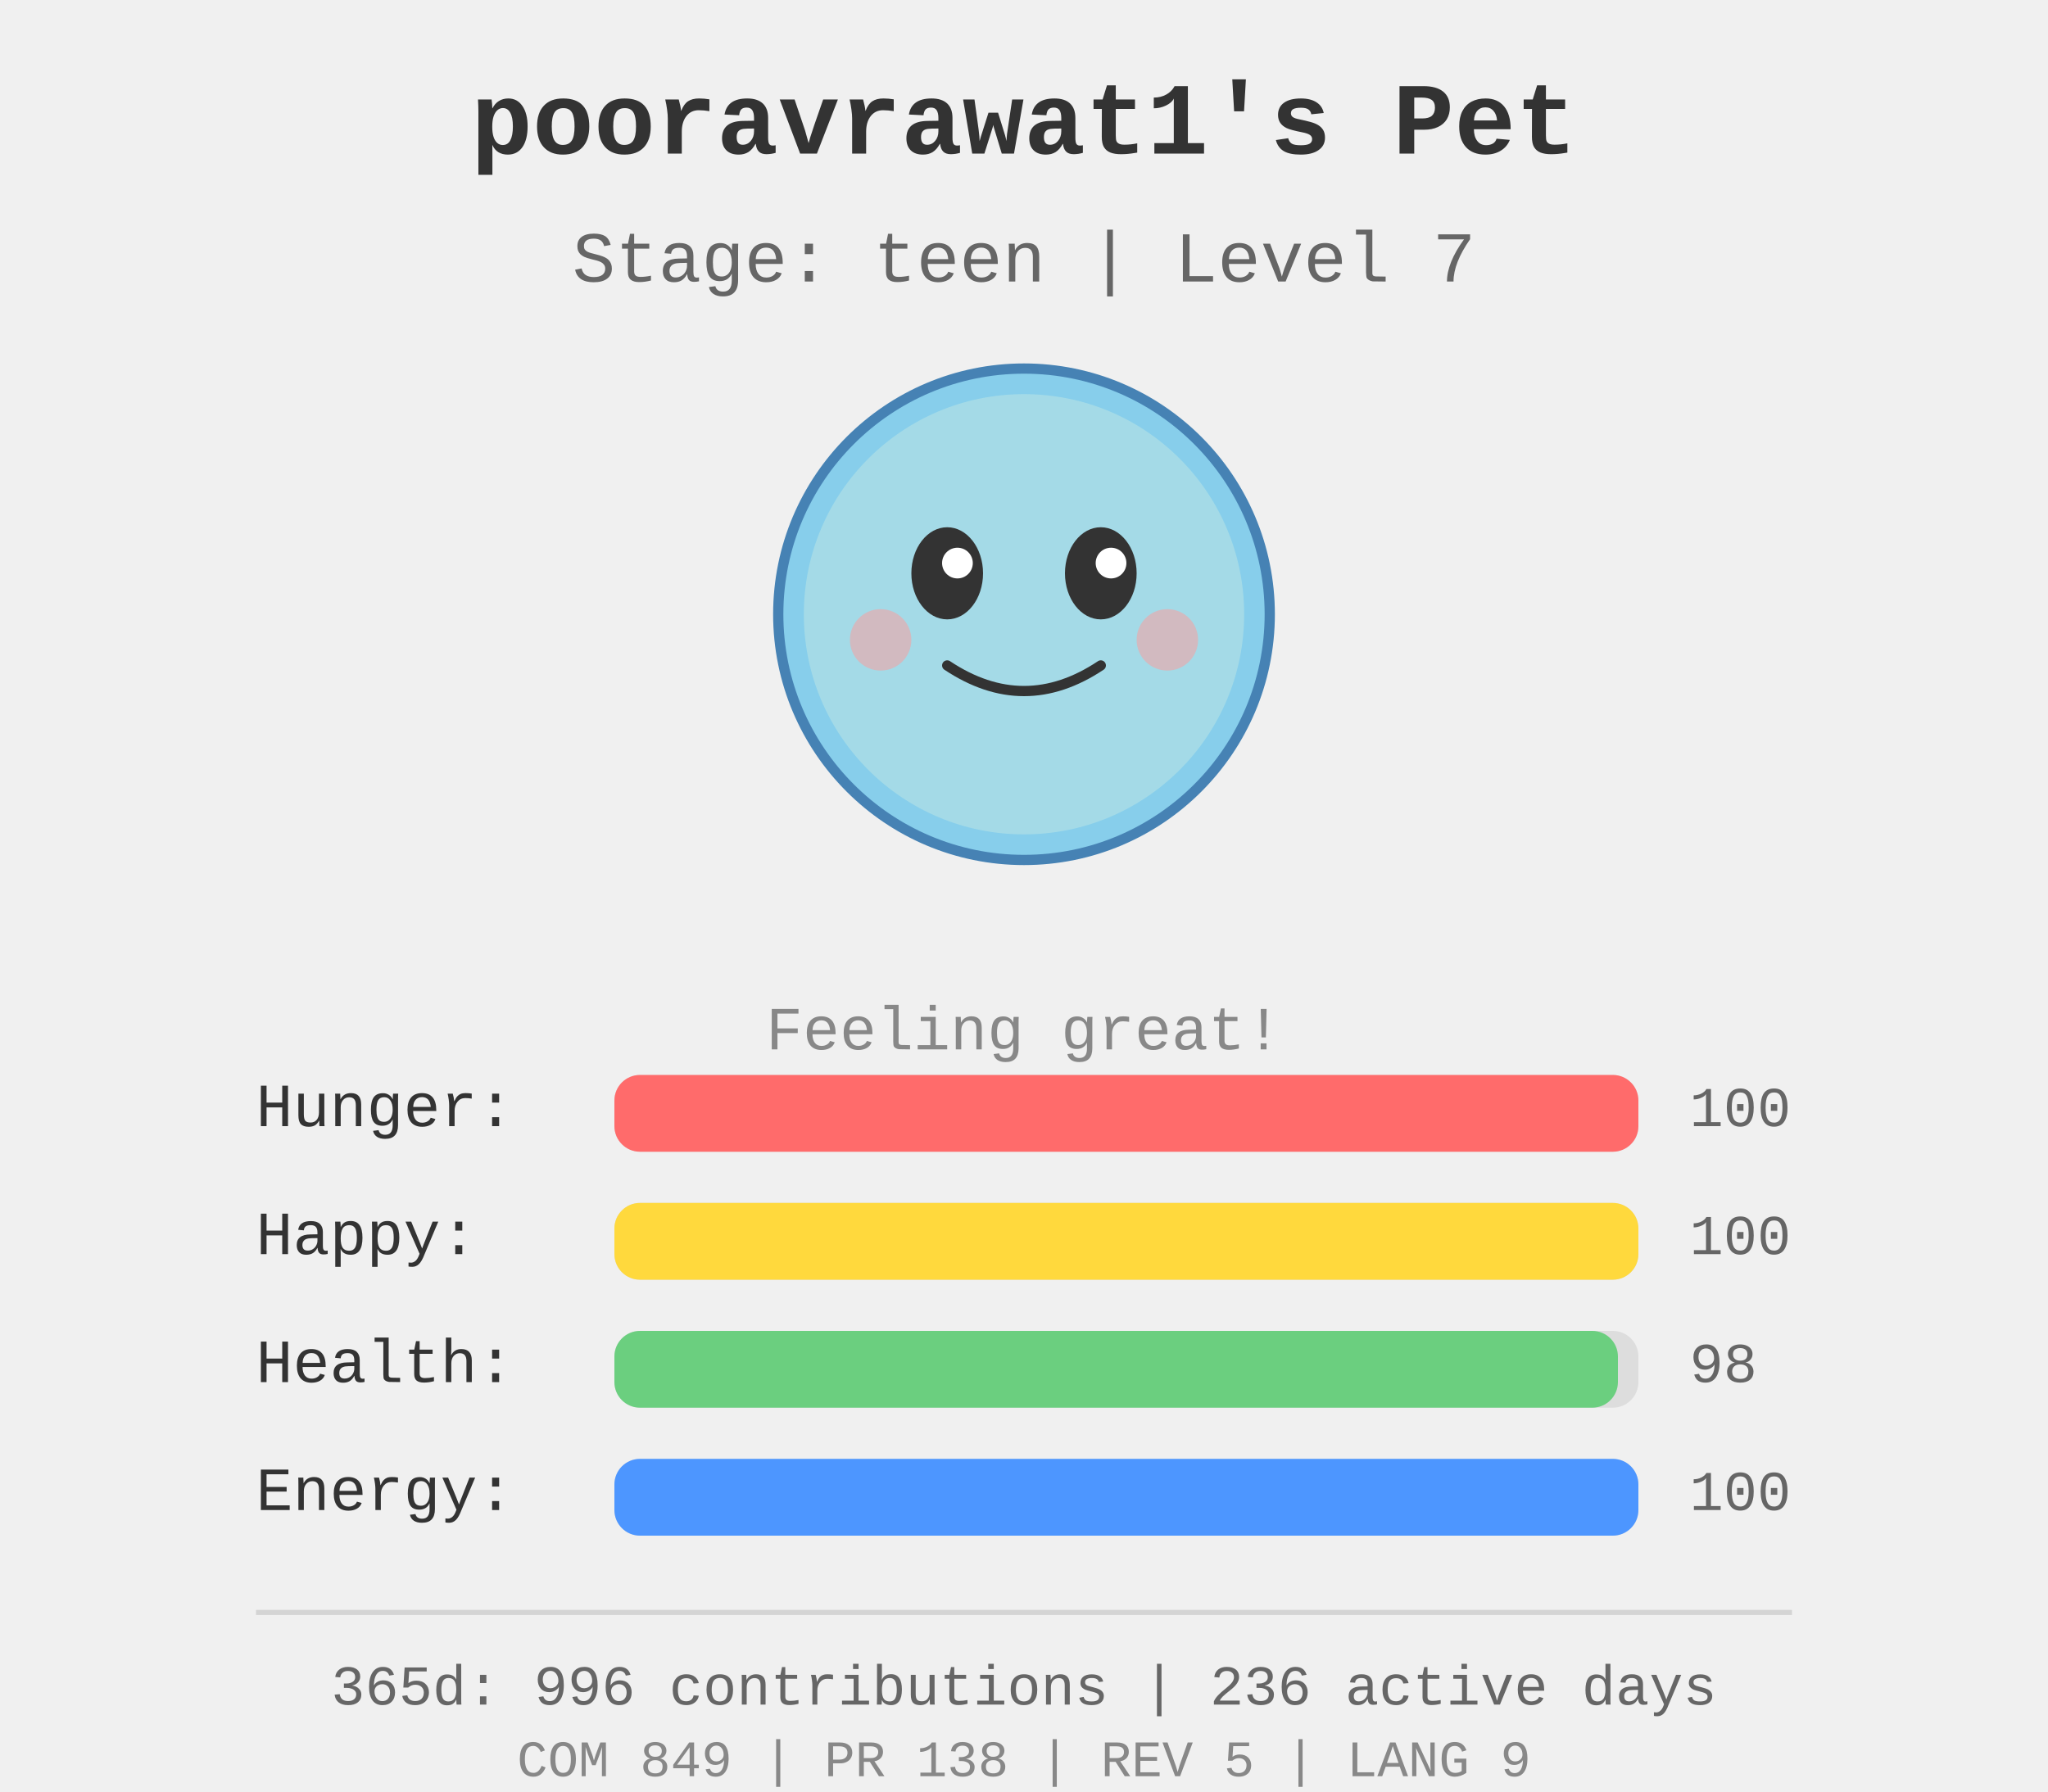
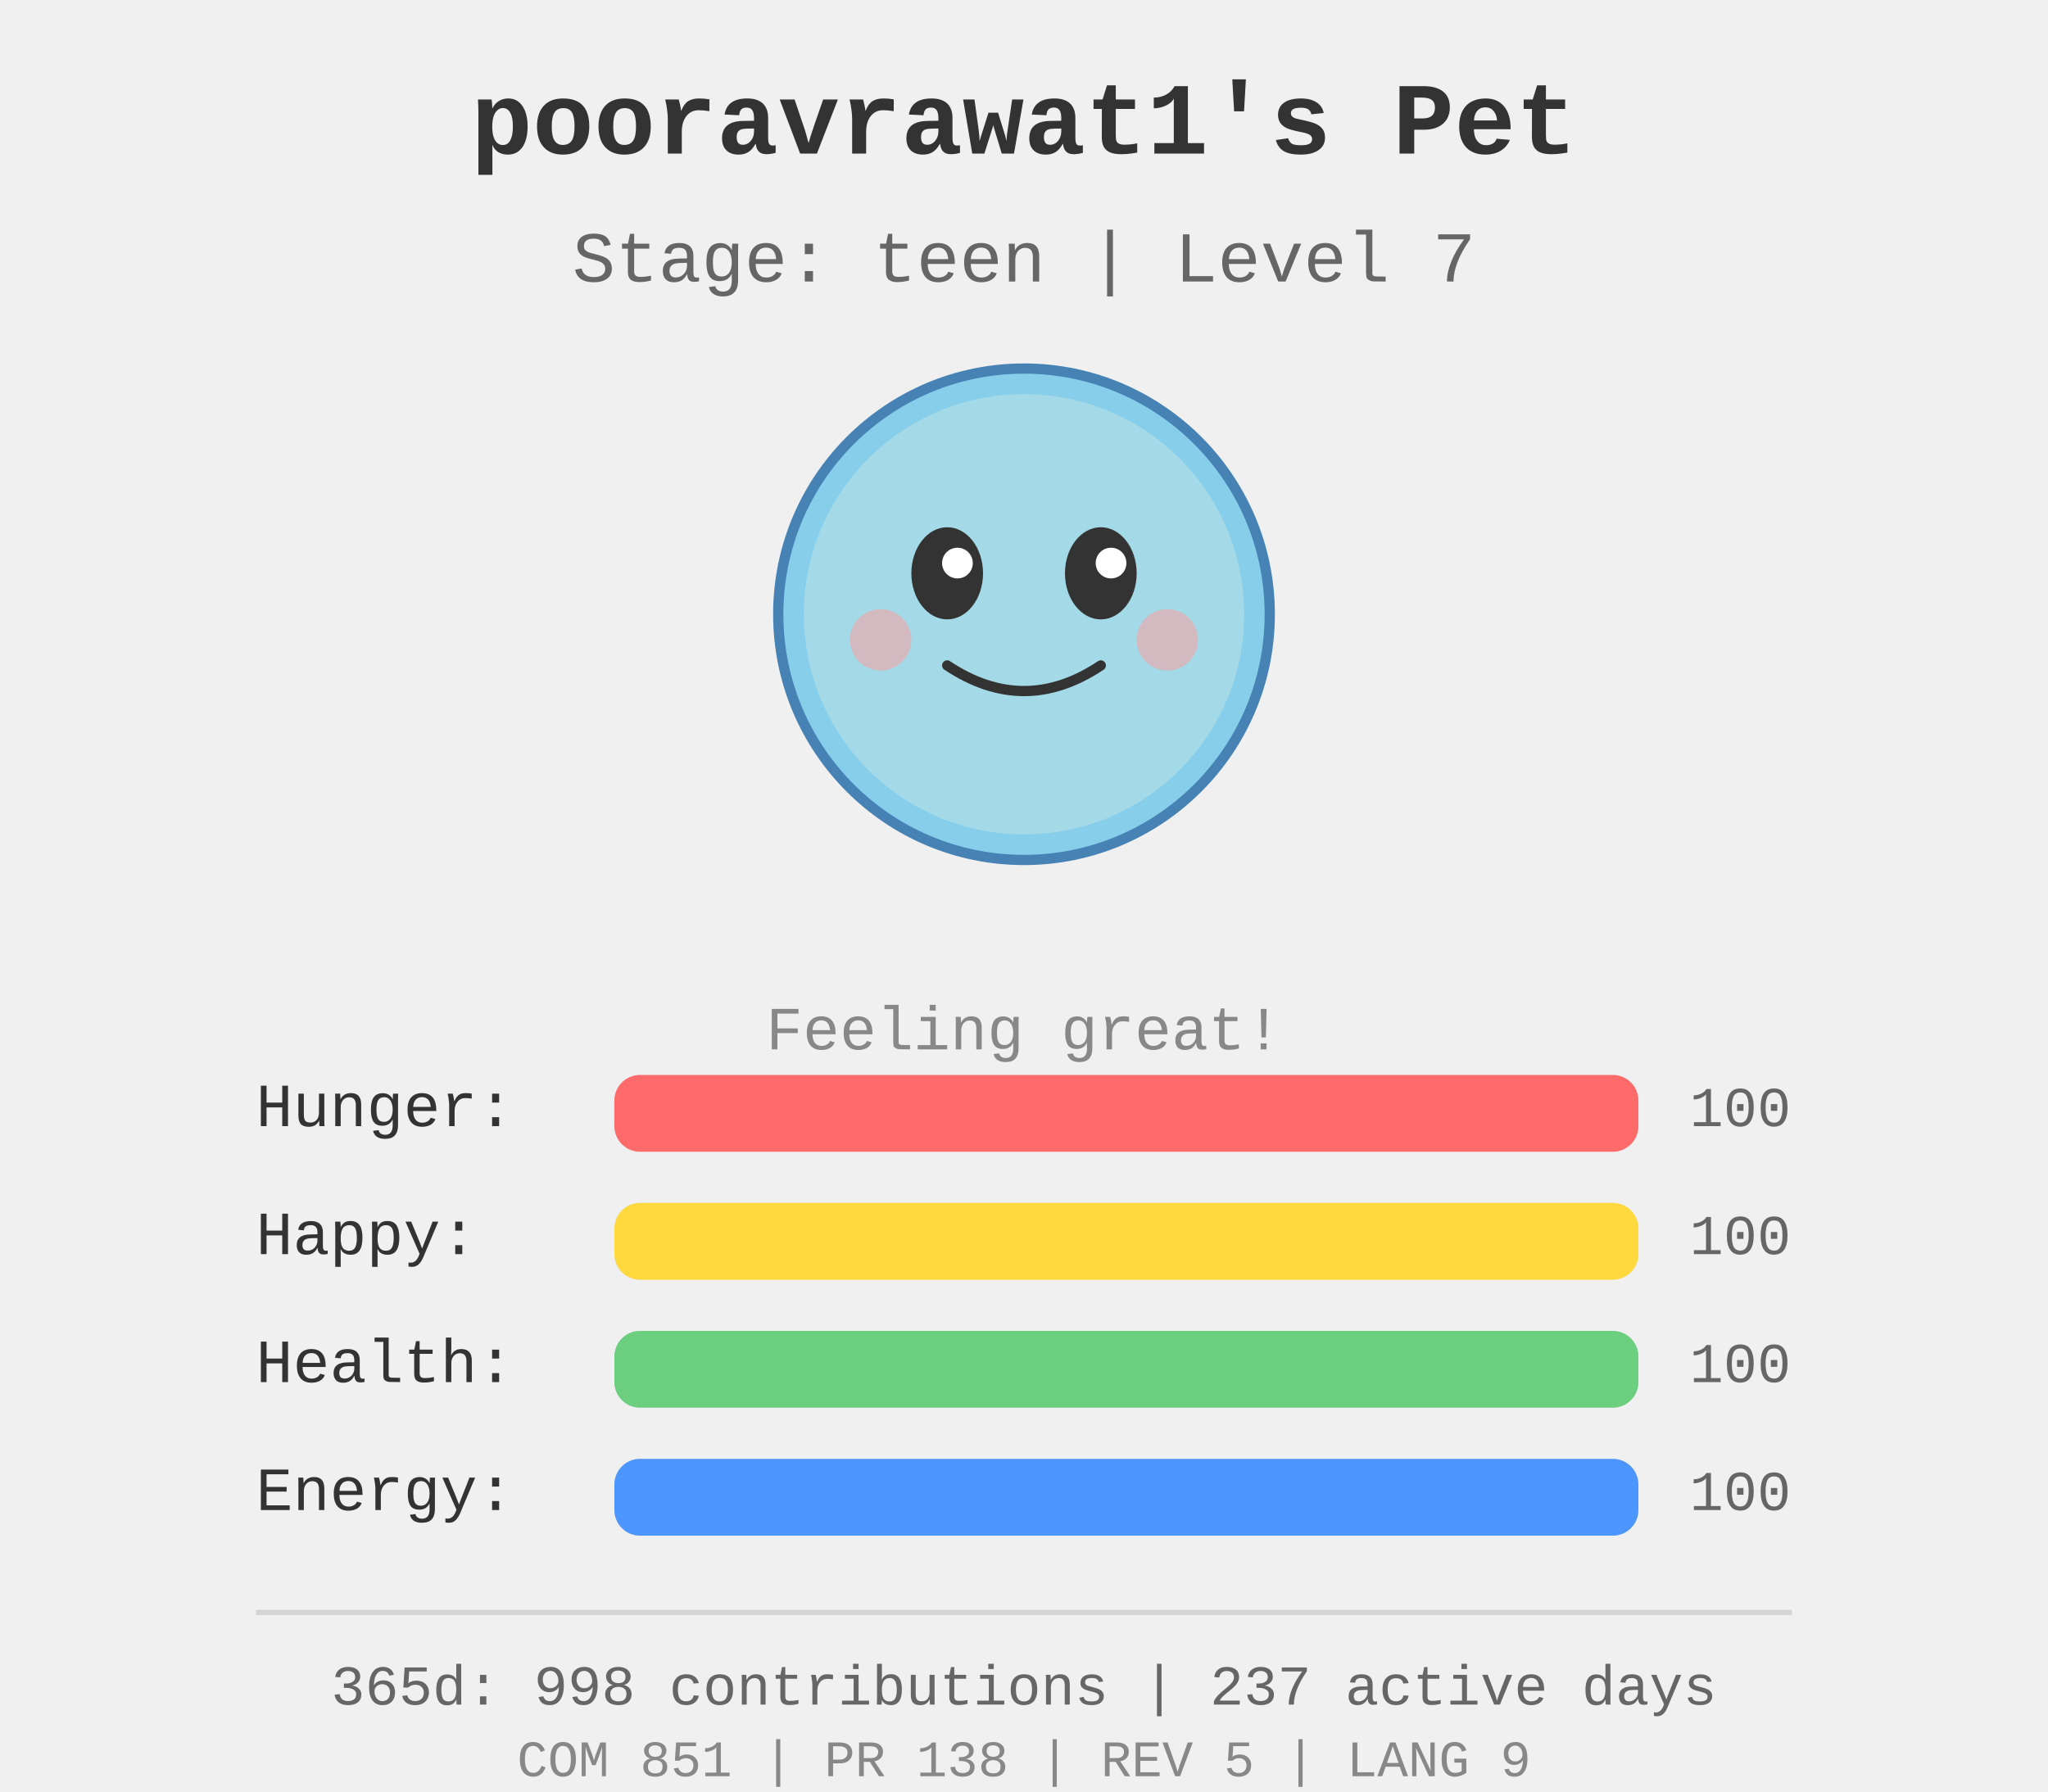
<svg xmlns="http://www.w3.org/2000/svg" width="400" height="350">
  <rect width="400" height="350" fill="#f0f0f0" />
  <g id="pet-sprite" transform="translate(200, 120)">
    <circle cx="0" cy="0" r="48" fill="#87ceeb" stroke="#4682b4" stroke-width="2" />
    <circle cx="0" cy="0" r="43" fill="#b0e0e6" opacity="0.7" />
    <ellipse cx="-15" cy="-8" rx="7" ry="9" fill="#333" />
    <ellipse cx="15" cy="-8" rx="7" ry="9" fill="#333" />
    <circle cx="-13" cy="-10" r="3" fill="#fff" />
    <circle cx="17" cy="-10" r="3" fill="#fff" />
    <path d="M -15 10 Q 0 20 15 10" stroke="#333" stroke-width="2" fill="none" stroke-linecap="round" />
    <circle cx="-28" cy="5" r="6" fill="#ff9999" opacity="0.5" />
    <circle cx="28" cy="5" r="6" fill="#ff9999" opacity="0.5" />
  </g>
  <text x="200" y="30" text-anchor="middle" font-size="20" font-weight="bold" fill="#333" font-family="&quot;Courier New&quot;, Courier, monospace">
    pooravrawat1's Pet
  </text>
  <text x="200" y="55" text-anchor="middle" font-size="14" fill="#666" font-family="&quot;Courier New&quot;, Courier, monospace">
    Stage: teen | Level 7
  </text>
  <text x="200" y="205" text-anchor="middle" font-size="12" fill="#888" font-family="&quot;Courier New&quot;, Courier, monospace">
    Feeling great!
  </text>
  <g id="stats" transform="translate(50, 220)">
    <text x="0" y="0" font-size="12" fill="#333" font-family="&quot;Courier New&quot;, Courier, monospace">Hunger:</text>
    <rect x="70" y="-10" width="200" height="15" fill="#ddd" rx="5" />
    <rect x="70" y="-10" width="200.0" height="15" fill="#ff6b6b" rx="5" />
    <text x="280" y="0" font-size="11" fill="#666" font-family="&quot;Courier New&quot;, Courier, monospace">100</text>
    <text x="0" y="25" font-size="12" fill="#333" font-family="&quot;Courier New&quot;, Courier, monospace">Happy:</text>
    <rect x="70" y="15" width="200" height="15" fill="#ddd" rx="5" />
    <rect x="70" y="15" width="200.0" height="15" fill="#ffd93d" rx="5" />
    <text x="280" y="25" font-size="11" fill="#666" font-family="&quot;Courier New&quot;, Courier, monospace">100</text>
    <text x="0" y="50" font-size="12" fill="#333" font-family="&quot;Courier New&quot;, Courier, monospace">Health:</text>
    <rect x="70" y="40" width="200" height="15" fill="#ddd" rx="5" />
-     <rect x="70" y="40" width="196.0" height="15" fill="#6bcf7f" rx="5" />
-     <text x="280" y="50" font-size="11" fill="#666" font-family="&quot;Courier New&quot;, Courier, monospace">98</text>
+     <rect x="70" y="40" width="200.0" height="15" fill="#6bcf7f" rx="5" />
+     <text x="280" y="50" font-size="11" fill="#666" font-family="&quot;Courier New&quot;, Courier, monospace">100</text>
    <text x="0" y="75" font-size="12" fill="#333" font-family="&quot;Courier New&quot;, Courier, monospace">Energy:</text>
    <rect x="70" y="65" width="200" height="15" fill="#ddd" rx="5" />
    <rect x="70" y="65" width="200.0" height="15" fill="#4d96ff" rx="5" />
    <text x="280" y="75" font-size="11" fill="#666" font-family="&quot;Courier New&quot;, Courier, monospace">100</text>
  </g>
  <g id="github-profile-summary">
    <line x1="50" y1="315" x2="350" y2="315" stroke="#d4d4d4" stroke-width="1" />
-     <text x="200" y="333" text-anchor="middle" font-size="11" fill="#666" font-family="&quot;Courier New&quot;, Courier, monospace">365d: 996 contributions | 236 active days</text>
-     <text x="200" y="347" text-anchor="middle" font-size="10" fill="#888" font-family="&quot;Courier New&quot;, Courier, monospace">COM 849 | PR 138 | REV 5 | LANG 9</text>
+     <text x="200" y="333" text-anchor="middle" font-size="11" fill="#666" font-family="&quot;Courier New&quot;, Courier, monospace">365d: 998 contributions | 237 active days</text>
+     <text x="200" y="347" text-anchor="middle" font-size="10" fill="#888" font-family="&quot;Courier New&quot;, Courier, monospace">COM 851 | PR 138 | REV 5 | LANG 9</text>
  </g>
</svg>
